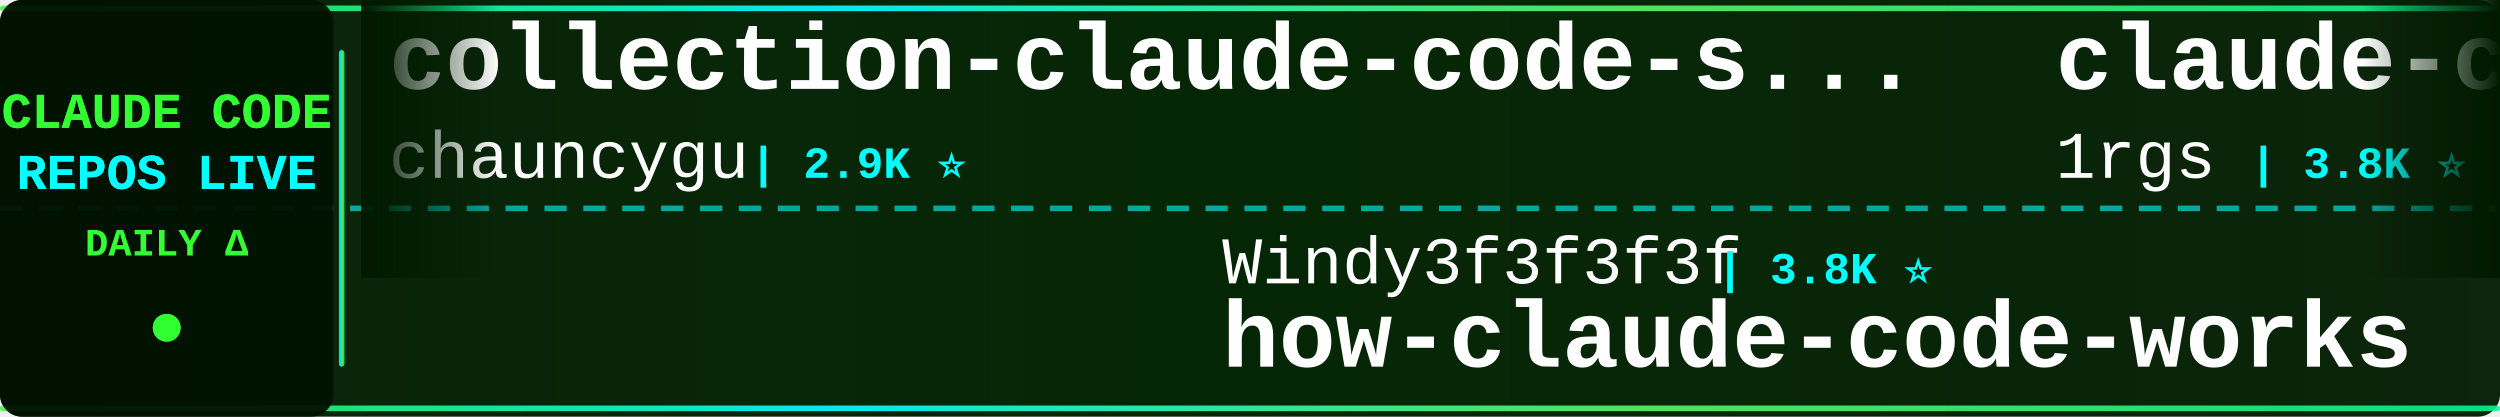
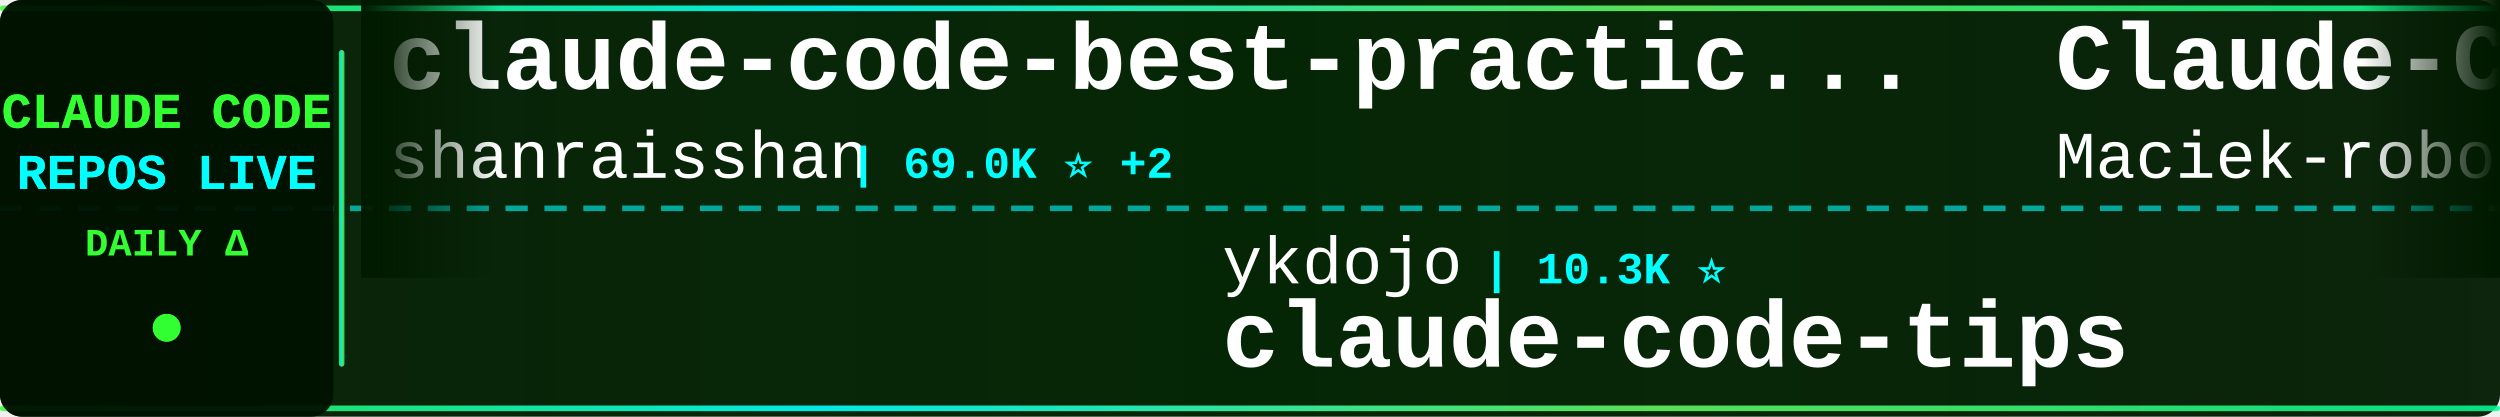
<svg xmlns="http://www.w3.org/2000/svg" width="900" height="150">
  <defs>
    <linearGradient id="tickerBg" x1="0%" y1="0%" x2="100%" y2="0%">
      <stop offset="0%" style="stop-color:#001a00;stop-opacity:0.95" />
      <stop offset="50%" style="stop-color:#002200;stop-opacity:0.98" />
      <stop offset="100%" style="stop-color:#001a00;stop-opacity:0.95" />
    </linearGradient>
    <linearGradient id="borderGrad" x1="0%" y1="0%" x2="100%" y2="0%">
      <stop offset="0%" style="stop-color:#33ff33;stop-opacity:0.85">
        <animate attributeName="stop-opacity" values="0.85;1;0.85" dur="2s" repeatCount="indefinite" />
      </stop>
      <stop offset="33%" style="stop-color:#00ffff;stop-opacity:0.9">
        <animate attributeName="stop-opacity" values="0.9;1;0.9" dur="2.2s" repeatCount="indefinite" />
      </stop>
      <stop offset="66%" style="stop-color:#66ff66;stop-opacity:0.85">
        <animate attributeName="stop-opacity" values="0.85;1;0.85" dur="1.8s" repeatCount="indefinite" />
      </stop>
      <stop offset="100%" style="stop-color:#00ff99;stop-opacity:0.85">
        <animate attributeName="stop-opacity" values="0.85;1;0.85" dur="2s" repeatCount="indefinite" />
      </stop>
    </linearGradient>
    <filter id="textGlow">
      <feGaussianBlur stdDeviation="0.1" result="coloredBlur" />
      <feMerge>
        <feMergeNode in="coloredBlur" />
        <feMergeNode in="SourceGraphic" />
      </feMerge>
    </filter>
    <filter id="metricGlow">
      <feGaussianBlur stdDeviation="0.2" result="coloredBlur" />
      <feMerge>
        <feMergeNode in="coloredBlur" />
        <feMergeNode in="SourceGraphic" />
      </feMerge>
    </filter>
    <linearGradient id="leftFade" x1="0%" y1="0%" x2="100%" y2="0%">
      <stop offset="0%" style="stop-color:#001a00;stop-opacity:1" />
      <stop offset="100%" style="stop-color:#001a00;stop-opacity:0" />
    </linearGradient>
    <linearGradient id="rightFade" x1="0%" y1="0%" x2="100%" y2="0%">
      <stop offset="0%" style="stop-color:#001a00;stop-opacity:0" />
      <stop offset="100%" style="stop-color:#001a00;stop-opacity:1" />
    </linearGradient>
  </defs>
  <rect width="900" height="150" fill="url(#tickerBg)" rx="8" />
  <rect x="0" y="2" width="900" height="2" fill="url(#borderGrad)" rx="1" />
  <rect x="0" y="146" width="900" height="2" fill="url(#borderGrad)" rx="1" />
  <line x1="0" y1="75" x2="900" y2="75" stroke="#00ffff" stroke-width="2" stroke-dasharray="8 6" opacity="0.6" />
  <rect x="0" y="0" width="120" height="150" fill="#001100" opacity="0.95" rx="8" />
  <text x="60" y="46" font-family="'Courier New', monospace" font-size="18" font-weight="bold" fill="#33ff33" text-anchor="middle" filter="url(#textGlow)">
    CLAUDE CODE
  </text>
  <text x="60" y="68" font-family="'Courier New', monospace" font-size="18" font-weight="bold" fill="#00ffff" text-anchor="middle" filter="url(#textGlow)">
    REPOS LIVE
  </text>
  <text x="60" y="92" font-family="'Courier New', monospace" font-size="14" font-weight="bold" fill="#33ff33" text-anchor="middle">
    DAILY Δ
  </text>
  <circle cx="60" cy="118" r="5" fill="#33ff33" filter="url(#metricGlow)">
    <animate attributeName="r" values="4;6;4" dur="1.5s" repeatCount="indefinite" />
    <animate attributeName="opacity" values="0.6;1;0.6" dur="1.5s" repeatCount="indefinite" />
  </circle>
  <rect x="122" y="18" width="2" height="114" fill="url(#borderGrad)" rx="1" />
  <clipPath id="tickerClip">
    <rect x="130" y="0" width="770" height="150" />
  </clipPath>
  <g clip-path="url(#tickerClip)">
    <g id="tickerItems">
      <animateTransform attributeName="transform" attributeType="XML" type="translate" from="0 0" to="-3000 0" dur="54s" repeatCount="indefinite" />
      <g transform="translate(0, 0)">
-         <text x="140" y="32" font-family="'Courier New', monospace" font-size="34" font-weight="bold" fill="#ffffff">collection-claude-code-s...</text>
-         <text x="140" y="64" font-family="'Courier New', monospace" font-size="24" font-weight="normal" fill="#ffffff" opacity="1.0">chauncygu</text>
-         <text x="270" y="64" font-family="'Courier New', monospace" font-size="16" font-weight="bold" fill="#00ffff"> | 2.9K ⭐</text>
+         <text x="140" y="32" font-family="'Courier New', monospace" font-size="34" font-weight="bold" fill="#ffffff">claude-code-best-practic...</text>
+         <text x="140" y="64" font-family="'Courier New', monospace" font-size="24" font-weight="normal" fill="#ffffff" opacity="1.0">shanraisshan</text>
+         <text x="306" y="64" font-family="'Courier New', monospace" font-size="16" font-weight="bold" fill="#00ffff"> | 69.0K ⭐ +2</text>
      </g>
      <g transform="translate(300, 0)">
-         <text x="140" y="102" font-family="'Courier New', monospace" font-size="24" font-weight="normal" fill="#ffffff" opacity="1.0">Windy3f3f3f3f</text>
-         <text x="318" y="102" font-family="'Courier New', monospace" font-size="16" font-weight="bold" fill="#00ffff"> | 3.8K ⭐</text>
-         <text x="140" y="132" font-family="'Courier New', monospace" font-size="34" font-weight="bold" fill="#ffffff">how-claude-code-works</text>
+         <text x="140" y="102" font-family="'Courier New', monospace" font-size="24" font-weight="normal" fill="#ffffff" opacity="1.0">ykdojo</text>
+         <text x="234" y="102" font-family="'Courier New', monospace" font-size="16" font-weight="bold" fill="#00ffff"> | 10.3K ⭐</text>
+         <text x="140" y="132" font-family="'Courier New', monospace" font-size="34" font-weight="bold" fill="#ffffff">claude-code-tips</text>
      </g>
      <g transform="translate(600, 0)">
-         <text x="140" y="32" font-family="'Courier New', monospace" font-size="34" font-weight="bold" fill="#ffffff">claude-code-proxy</text>
-         <text x="140" y="64" font-family="'Courier New', monospace" font-size="24" font-weight="normal" fill="#ffffff" opacity="1.0">1rgs</text>
-         <text x="210" y="64" font-family="'Courier New', monospace" font-size="16" font-weight="bold" fill="#00ffff"> | 3.8K ⭐</text>
+         <text x="140" y="32" font-family="'Courier New', monospace" font-size="34" font-weight="bold" fill="#ffffff">Claude-Code-Usage-Monito...</text>
+         <text x="140" y="64" font-family="'Courier New', monospace" font-size="24" font-weight="normal" fill="#ffffff" opacity="1.0">Maciek-roboblog</text>
+         <text x="342" y="64" font-family="'Courier New', monospace" font-size="16" font-weight="bold" fill="#00ffff"> | 8.8K ⭐</text>
      </g>
      <g transform="translate(900, 0)">
-         <text x="140" y="102" font-family="'Courier New', monospace" font-size="24" font-weight="normal" fill="#ffffff" opacity="1.0">mrpaidsocial</text>
-         <text x="306" y="102" font-family="'Courier New', monospace" font-size="16" font-weight="bold" fill="#00ffff"> | 1.7K ⭐</text>
-         <text x="140" y="132" font-family="'Courier New', monospace" font-size="34" font-weight="bold" fill="#ffffff">arcads-claude-code-mrpai...</text>
+         <text x="140" y="102" font-family="'Courier New', monospace" font-size="24" font-weight="normal" fill="#ffffff" opacity="1.0">affaan-m</text>
+         <text x="258" y="102" font-family="'Courier New', monospace" font-size="16" font-weight="bold" fill="#00ffff"> | 300.9K ⭐ +47</text>
+         <text x="140" y="132" font-family="'Courier New', monospace" font-size="34" font-weight="bold" fill="#ffffff">ECC</text>
      </g>
      <g transform="translate(1200, 0)">
-         <text x="140" y="32" font-family="'Courier New', monospace" font-size="34" font-weight="bold" fill="#ffffff">claude-code-base-action</text>
-         <text x="140" y="64" font-family="'Courier New', monospace" font-size="24" font-weight="normal" fill="#ffffff" opacity="1.0">anthropics</text>
-         <text x="282" y="64" font-family="'Courier New', monospace" font-size="16" font-weight="bold" fill="#00ffff"> | 1.0K ⭐</text>
+         <text x="140" y="32" font-family="'Courier New', monospace" font-size="34" font-weight="bold" fill="#ffffff">claude-code-settings</text>
+         <text x="140" y="64" font-family="'Courier New', monospace" font-size="24" font-weight="normal" fill="#ffffff" opacity="1.0">feiskyer</text>
+         <text x="258" y="64" font-family="'Courier New', monospace" font-size="16" font-weight="bold" fill="#00ffff"> | 1.7K ⭐</text>
      </g>
      <g transform="translate(1500, 0)">
-         <text x="140" y="102" font-family="'Courier New', monospace" font-size="24" font-weight="normal" fill="#ffffff" opacity="1.0">fazxes</text>
-         <text x="234" y="102" font-family="'Courier New', monospace" font-size="16" font-weight="bold" fill="#00ffff"> | 247 ⭐</text>
-         <text x="140" y="132" font-family="'Courier New', monospace" font-size="34" font-weight="bold" fill="#ffffff">Claude-code</text>
+         <text x="140" y="102" font-family="'Courier New', monospace" font-size="24" font-weight="normal" fill="#ffffff" opacity="1.0">alejandrobalderas</text>
+         <text x="366" y="102" font-family="'Courier New', monospace" font-size="16" font-weight="bold" fill="#00ffff"> | 3.0K ⭐</text>
+         <text x="140" y="132" font-family="'Courier New', monospace" font-size="34" font-weight="bold" fill="#ffffff">claude-code-from-source</text>
      </g>
      <g transform="translate(1800, 0)">
-         <text x="140" y="32" font-family="'Courier New', monospace" font-size="34" font-weight="bold" fill="#ffffff">awesome-claude-code</text>
-         <text x="140" y="64" font-family="'Courier New', monospace" font-size="24" font-weight="normal" fill="#ffffff" opacity="1.0">jqueryscript</text>
-         <text x="306" y="64" font-family="'Courier New', monospace" font-size="16" font-weight="bold" fill="#00ffff"> | 547 ⭐</text>
+         <text x="140" y="32" font-family="'Courier New', monospace" font-size="34" font-weight="bold" fill="#ffffff">Claude-Code-Quest</text>
+         <text x="140" y="64" font-family="'Courier New', monospace" font-size="24" font-weight="normal" fill="#ffffff" opacity="1.0">wesammustafa</text>
+         <text x="306" y="64" font-family="'Courier New', monospace" font-size="16" font-weight="bold" fill="#00ffff"> | 3.7K ⭐ +1</text>
      </g>
      <g transform="translate(2100, 0)">
-         <text x="140" y="102" font-family="'Courier New', monospace" font-size="24" font-weight="normal" fill="#ffffff" opacity="1.0">VoltAgent</text>
-         <text x="270" y="102" font-family="'Courier New', monospace" font-size="16" font-weight="bold" fill="#00ffff"> | 26.5K ⭐ +2</text>
-         <text x="140" y="132" font-family="'Courier New', monospace" font-size="34" font-weight="bold" fill="#ffffff">awesome-claude-code-suba...</text>
+         <text x="140" y="102" font-family="'Courier New', monospace" font-size="24" font-weight="normal" fill="#ffffff" opacity="1.0">https-deeplearning-ai</text>
+         <text x="414" y="102" font-family="'Courier New', monospace" font-size="16" font-weight="bold" fill="#00ffff"> | 563 ⭐</text>
+         <text x="140" y="132" font-family="'Courier New', monospace" font-size="34" font-weight="bold" fill="#ffffff">sc-claude-code-files</text>
      </g>
      <g transform="translate(2400, 0)">
-         <text x="140" y="32" font-family="'Courier New', monospace" font-size="34" font-weight="bold" fill="#ffffff">claude-code-rust</text>
-         <text x="140" y="64" font-family="'Courier New', monospace" font-size="24" font-weight="normal" fill="#ffffff" opacity="1.0">lorryjovens-hub</text>
-         <text x="342" y="64" font-family="'Courier New', monospace" font-size="16" font-weight="bold" fill="#00ffff"> | 1.7K ⭐</text>
+         <text x="140" y="32" font-family="'Courier New', monospace" font-size="34" font-weight="bold" fill="#ffffff">my-claude-code-setup</text>
+         <text x="140" y="64" font-family="'Courier New', monospace" font-size="24" font-weight="normal" fill="#ffffff" opacity="1.0">centminmod</text>
+         <text x="282" y="64" font-family="'Courier New', monospace" font-size="16" font-weight="bold" fill="#00ffff"> | 2.7K ⭐</text>
      </g>
      <g transform="translate(2700, 0)">
-         <text x="140" y="102" font-family="'Courier New', monospace" font-size="24" font-weight="normal" fill="#ffffff" opacity="1.0">pedrohcgs</text>
-         <text x="270" y="102" font-family="'Courier New', monospace" font-size="16" font-weight="bold" fill="#00ffff"> | 1.7K ⭐ +1</text>
-         <text x="140" y="132" font-family="'Courier New', monospace" font-size="34" font-weight="bold" fill="#ffffff">claude-code-my-workflow</text>
+         <text x="140" y="102" font-family="'Courier New', monospace" font-size="24" font-weight="normal" fill="#ffffff" opacity="1.0">oboard</text>
+         <text x="234" y="102" font-family="'Courier New', monospace" font-size="16" font-weight="bold" fill="#00ffff"> | 3.3K ⭐ -1</text>
+         <text x="140" y="132" font-family="'Courier New', monospace" font-size="34" font-weight="bold" fill="#ffffff">claude-code-rev</text>
      </g>
      <g transform="translate(3000, 0)">
-         <text x="140" y="32" font-family="'Courier New', monospace" font-size="34" font-weight="bold" fill="#ffffff">collection-claude-code-s...</text>
-         <text x="140" y="64" font-family="'Courier New', monospace" font-size="24" font-weight="normal" fill="#ffffff" opacity="1.0">chauncygu</text>
-         <text x="270" y="64" font-family="'Courier New', monospace" font-size="16" font-weight="bold" fill="#00ffff"> | 2.9K ⭐</text>
+         <text x="140" y="32" font-family="'Courier New', monospace" font-size="34" font-weight="bold" fill="#ffffff">claude-code-best-practic...</text>
+         <text x="140" y="64" font-family="'Courier New', monospace" font-size="24" font-weight="normal" fill="#ffffff" opacity="1.0">shanraisshan</text>
+         <text x="306" y="64" font-family="'Courier New', monospace" font-size="16" font-weight="bold" fill="#00ffff"> | 69.0K ⭐ +2</text>
      </g>
      <g transform="translate(3300, 0)">
-         <text x="140" y="102" font-family="'Courier New', monospace" font-size="24" font-weight="normal" fill="#ffffff" opacity="1.0">Windy3f3f3f3f</text>
-         <text x="318" y="102" font-family="'Courier New', monospace" font-size="16" font-weight="bold" fill="#00ffff"> | 3.8K ⭐</text>
-         <text x="140" y="132" font-family="'Courier New', monospace" font-size="34" font-weight="bold" fill="#ffffff">how-claude-code-works</text>
+         <text x="140" y="102" font-family="'Courier New', monospace" font-size="24" font-weight="normal" fill="#ffffff" opacity="1.0">ykdojo</text>
+         <text x="234" y="102" font-family="'Courier New', monospace" font-size="16" font-weight="bold" fill="#00ffff"> | 10.3K ⭐</text>
+         <text x="140" y="132" font-family="'Courier New', monospace" font-size="34" font-weight="bold" fill="#ffffff">claude-code-tips</text>
      </g>
      <g transform="translate(3600, 0)">
-         <text x="140" y="32" font-family="'Courier New', monospace" font-size="34" font-weight="bold" fill="#ffffff">claude-code-proxy</text>
-         <text x="140" y="64" font-family="'Courier New', monospace" font-size="24" font-weight="normal" fill="#ffffff" opacity="1.0">1rgs</text>
-         <text x="210" y="64" font-family="'Courier New', monospace" font-size="16" font-weight="bold" fill="#00ffff"> | 3.8K ⭐</text>
+         <text x="140" y="32" font-family="'Courier New', monospace" font-size="34" font-weight="bold" fill="#ffffff">Claude-Code-Usage-Monito...</text>
+         <text x="140" y="64" font-family="'Courier New', monospace" font-size="24" font-weight="normal" fill="#ffffff" opacity="1.0">Maciek-roboblog</text>
+         <text x="342" y="64" font-family="'Courier New', monospace" font-size="16" font-weight="bold" fill="#00ffff"> | 8.8K ⭐</text>
      </g>
      <g transform="translate(3900, 0)">
-         <text x="140" y="102" font-family="'Courier New', monospace" font-size="24" font-weight="normal" fill="#ffffff" opacity="1.0">mrpaidsocial</text>
-         <text x="306" y="102" font-family="'Courier New', monospace" font-size="16" font-weight="bold" fill="#00ffff"> | 1.7K ⭐</text>
-         <text x="140" y="132" font-family="'Courier New', monospace" font-size="34" font-weight="bold" fill="#ffffff">arcads-claude-code-mrpai...</text>
+         <text x="140" y="102" font-family="'Courier New', monospace" font-size="24" font-weight="normal" fill="#ffffff" opacity="1.0">affaan-m</text>
+         <text x="258" y="102" font-family="'Courier New', monospace" font-size="16" font-weight="bold" fill="#00ffff"> | 300.9K ⭐ +47</text>
+         <text x="140" y="132" font-family="'Courier New', monospace" font-size="34" font-weight="bold" fill="#ffffff">ECC</text>
      </g>
    </g>
  </g>
  <rect x="130" y="0" width="50" height="100" fill="url(#leftFade)" />
  <rect x="850" y="0" width="50" height="100" fill="url(#rightFade)" />
</svg>
